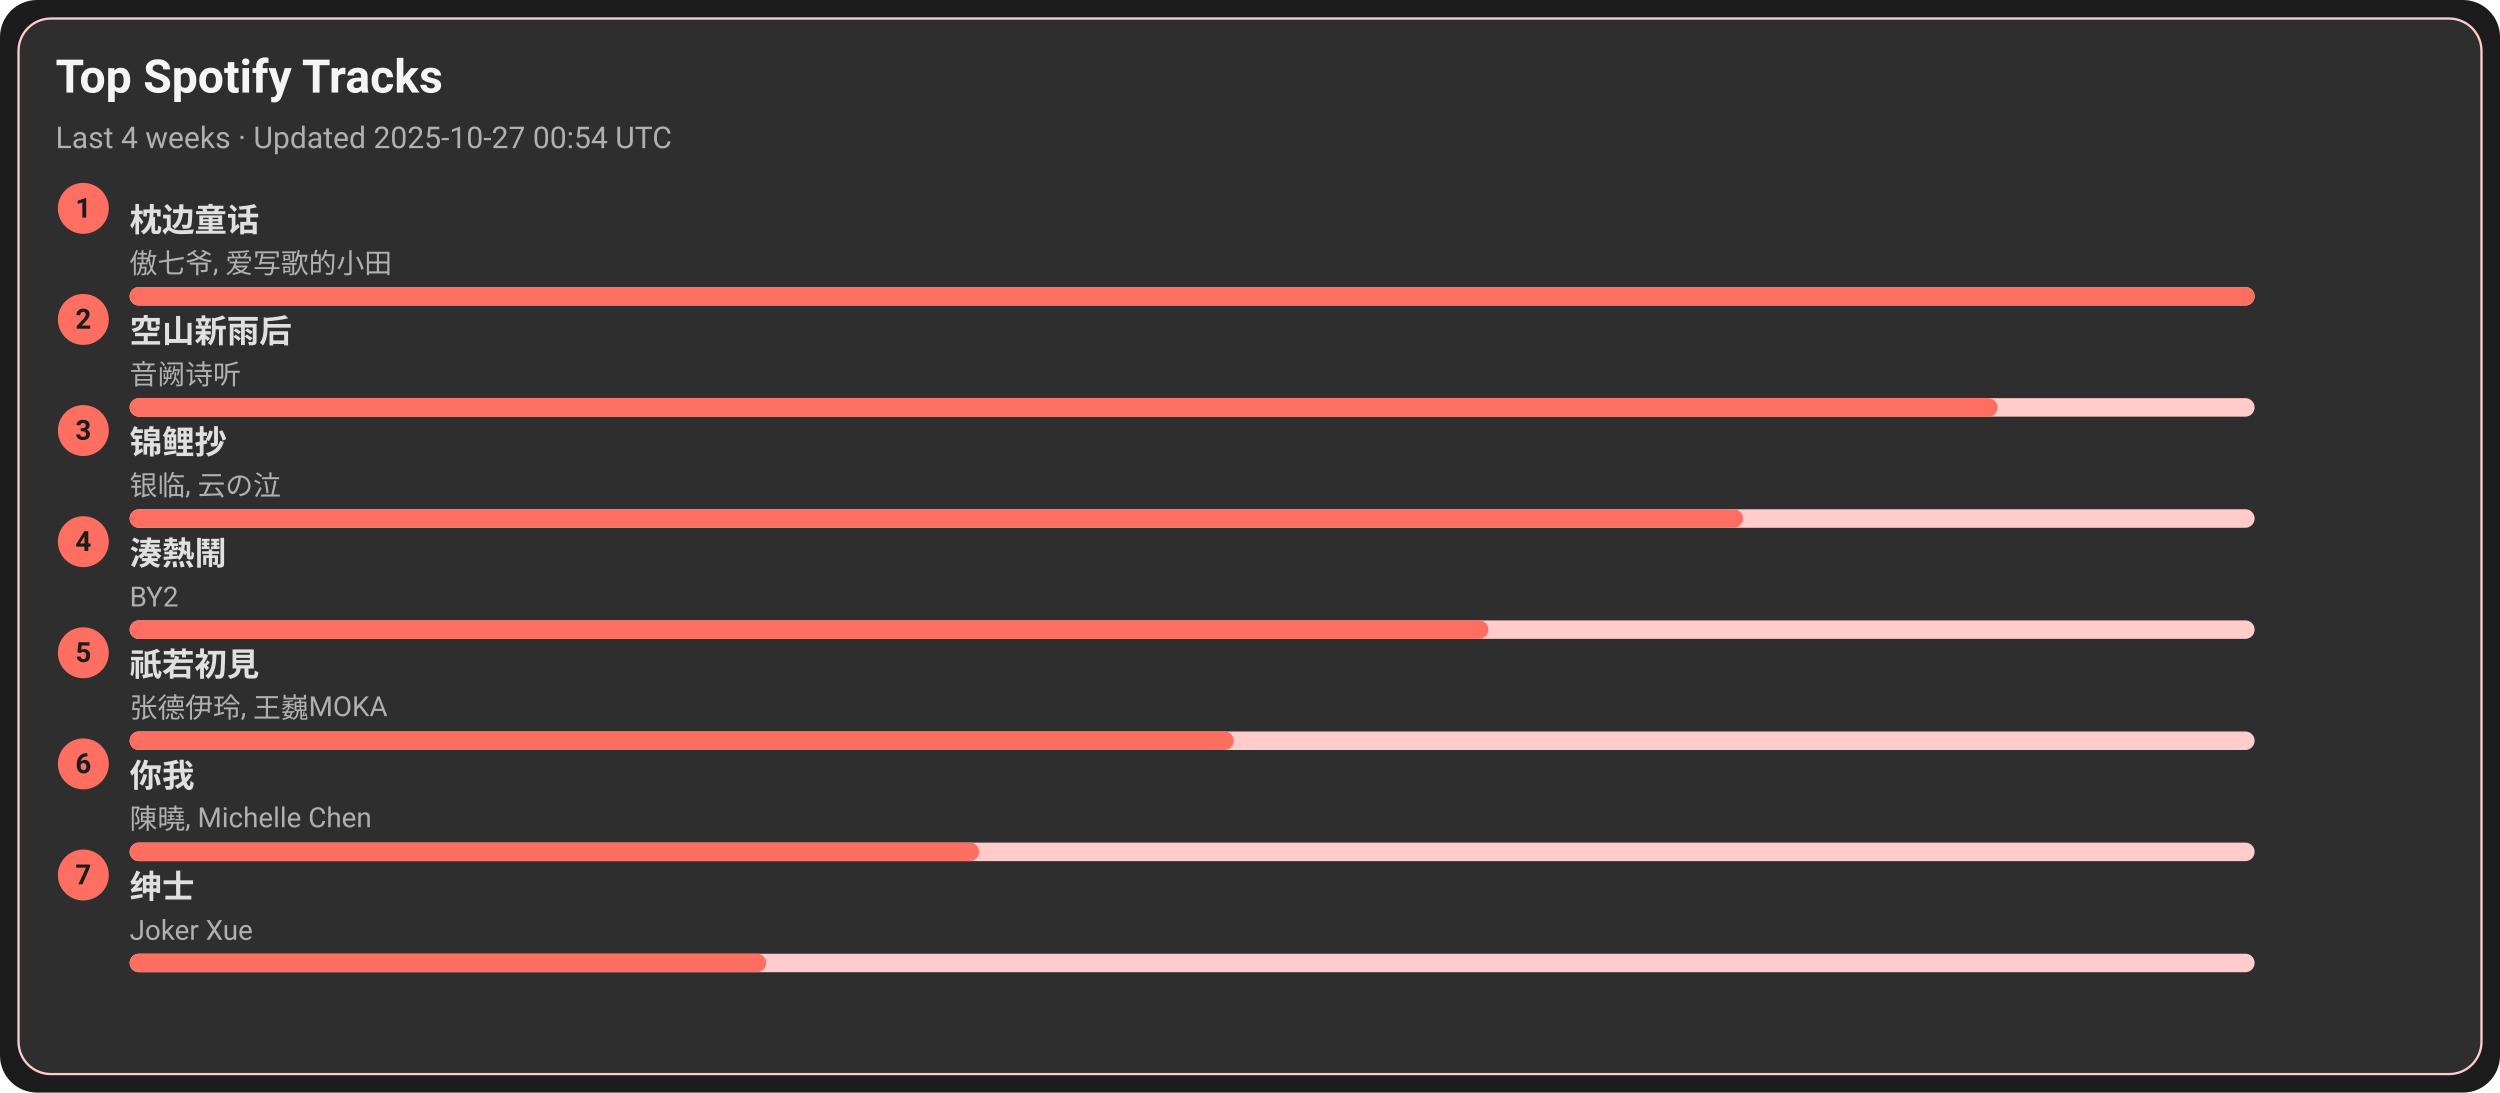
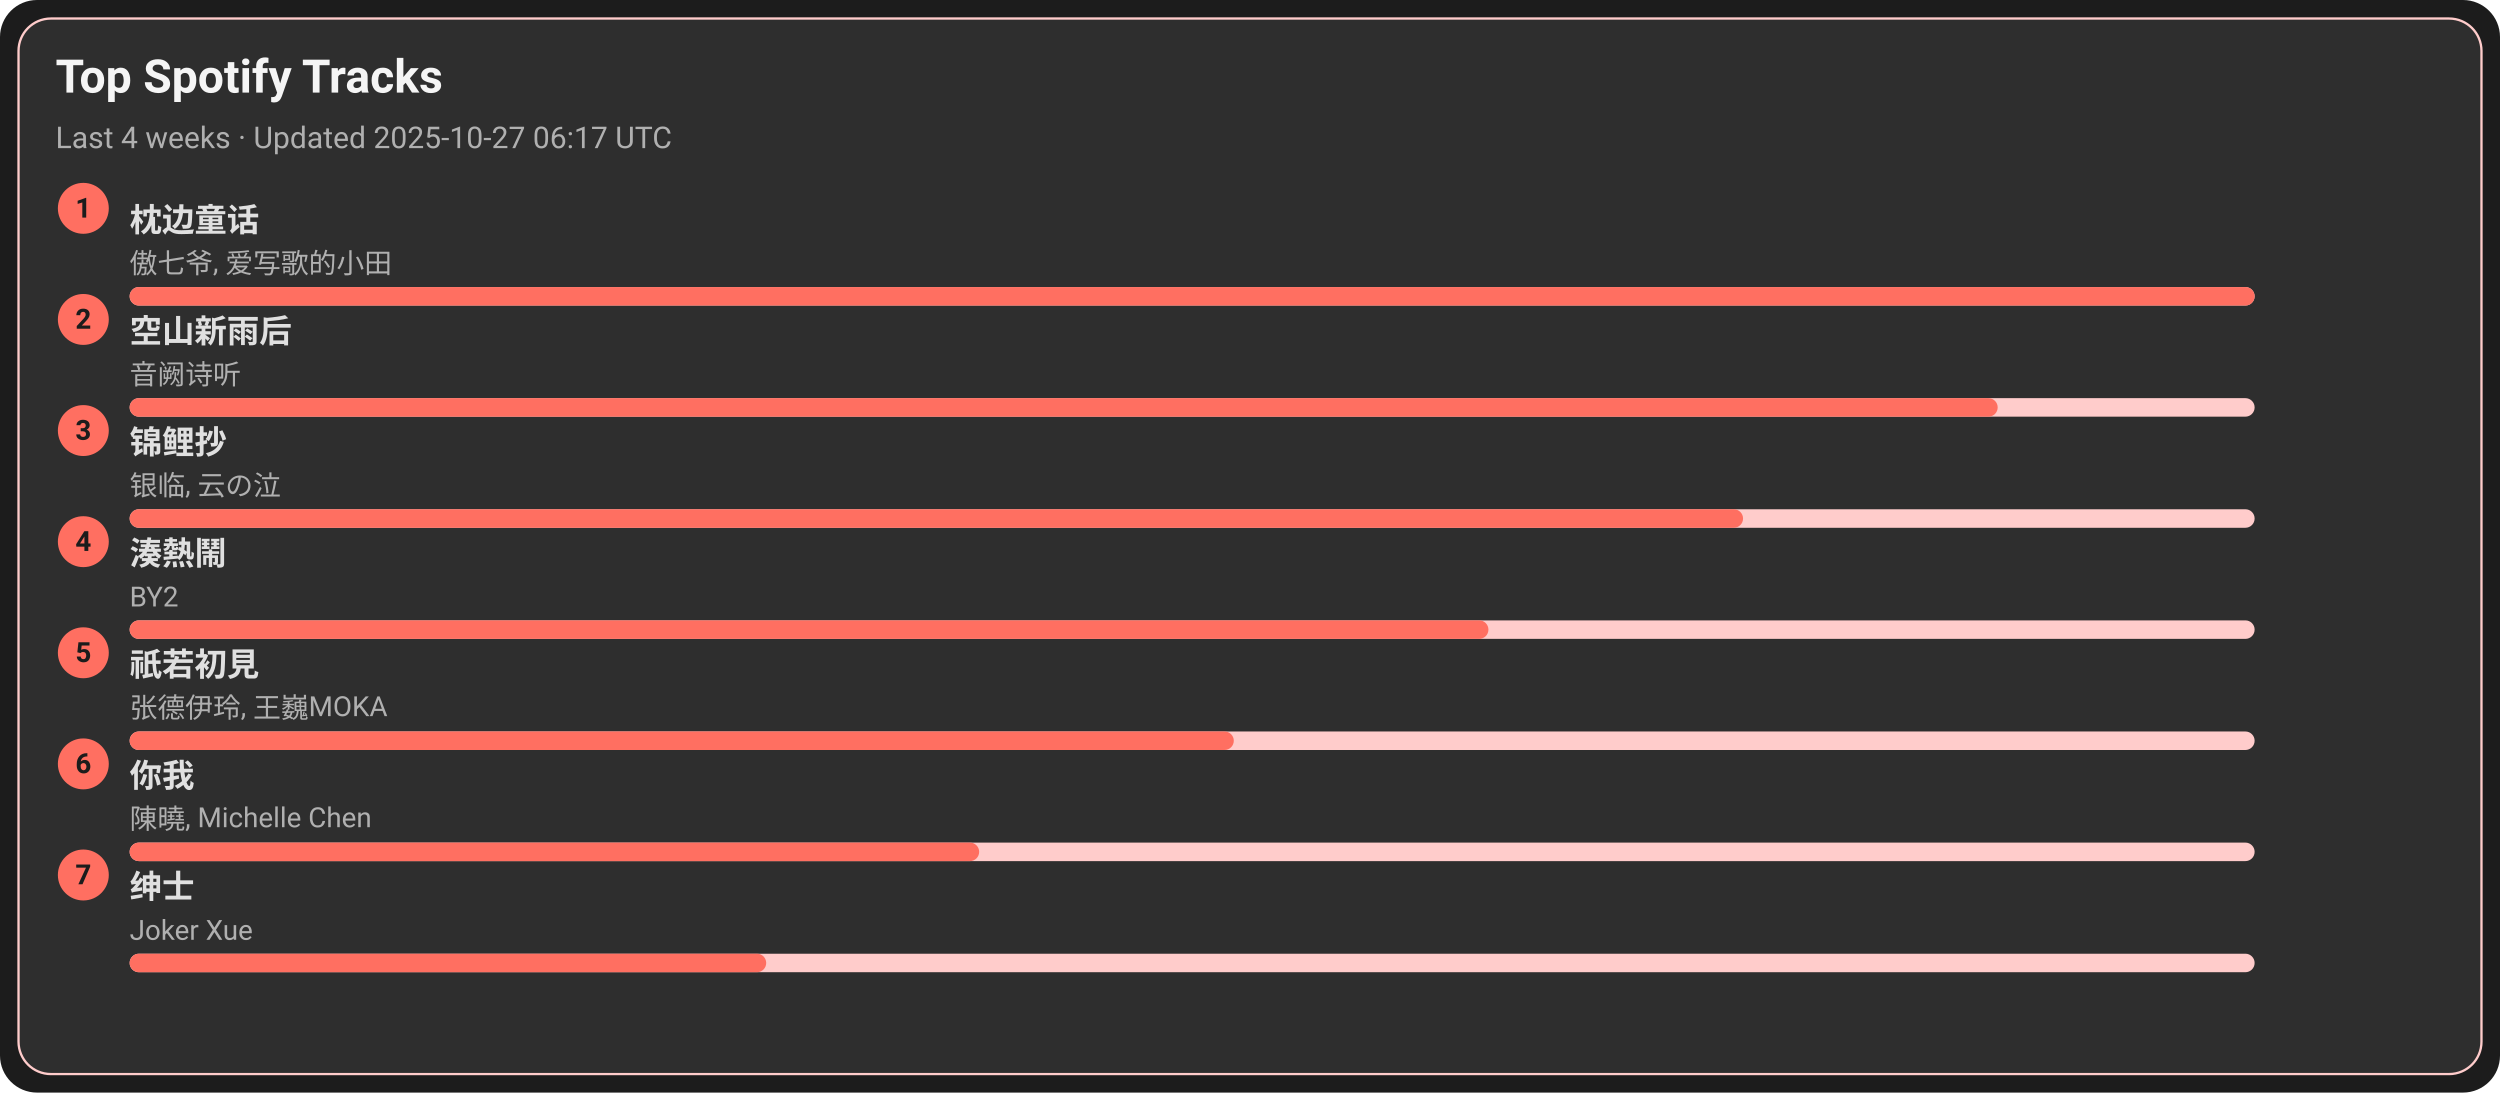
<svg xmlns="http://www.w3.org/2000/svg" width="1080" height="472" viewBox="0 0 1080 472">
  <style>text{font-family:-apple-system,BlinkMacSystemFont,Segoe UI,Roboto,Ubuntu,Helvetica Neue,Arial,Noto Sans,sans-serif}</style>
  <rect width="1080" height="472" rx="16" fill="#1c1c1c" />
  <rect x="8" y="8" width="1064" height="456" rx="14" fill="#2e2e2e" stroke="#ffcccb" />
  <text x="24" y="40" font-size="20" fill="#f5f5f5" font-weight="600">Top Spotify Tracks</text>
-   <text x="24" y="64" font-size="13" fill="#b0b0b0">Last 4 weeks · Updated 2025-10-27 00:54 UTC</text>
+   <text x="24" y="64" font-size="13" fill="#b0b0b0">Last 4 weeks · Updated 2025-10-27 06:17 UTC</text>
  <circle cx="36" cy="90" r="11" fill="#ff6f61" />
  <text x="36" y="94" text-anchor="middle" font-size="12" fill="#1c1c1c" font-weight="700">1</text>
  <a href="https://open.spotify.com/track/3I8tlHNA9NM8dL0B23xGIY" target="_blank" rel="noopener noreferrer">
    <text x="56" y="100" font-size="14" fill="#e0e0e0" font-weight="600">枕边童话</text>
  </a>
  <text x="56" y="118" font-size="12" fill="#b0b0b0">傲七爷, 爱写歌的小田</text>
  <rect x="56" y="124" width="918" height="8" rx="4" fill="#ffcccb" />
  <rect x="56" y="124" width="918" height="8" rx="4" fill="#ff6f61" />
  <circle cx="36" cy="138" r="11" fill="#ff6f61" />
  <text x="36" y="142" text-anchor="middle" font-size="12" fill="#1c1c1c" font-weight="700">2</text>
  <a href="https://open.spotify.com/track/7c1D58U8AIVOGlYzh5U6sk" target="_blank" rel="noopener noreferrer">
    <text x="56" y="148" font-size="14" fill="#e0e0e0" font-weight="600">空山新雨后</text>
  </a>
  <text x="56" y="166" font-size="12" fill="#b0b0b0">音阙诗听</text>
  <rect x="56" y="172" width="918" height="8" rx="4" fill="#ffcccb" />
  <rect x="56" y="172" width="807" height="8" rx="4" fill="#ff6f61" />
  <circle cx="36" cy="186" r="11" fill="#ff6f61" />
  <text x="36" y="190" text-anchor="middle" font-size="12" fill="#1c1c1c" font-weight="700">3</text>
  <a href="https://open.spotify.com/track/1KBIv1xAf0VhKsHrZaTVKu" target="_blank" rel="noopener noreferrer">
    <text x="56" y="196" font-size="14" fill="#e0e0e0" font-weight="600">锦鲤抄</text>
  </a>
  <text x="56" y="214" font-size="12" fill="#b0b0b0">银临, 云の泣</text>
  <rect x="56" y="220" width="918" height="8" rx="4" fill="#ffcccb" />
  <rect x="56" y="220" width="697" height="8" rx="4" fill="#ff6f61" />
  <circle cx="36" cy="234" r="11" fill="#ff6f61" />
  <text x="36" y="238" text-anchor="middle" font-size="12" fill="#1c1c1c" font-weight="700">4</text>
  <a href="https://open.spotify.com/track/2Qhxww2DKuv7gfvZkkR0wa" target="_blank" rel="noopener noreferrer">
    <text x="56" y="244" font-size="14" fill="#e0e0e0" font-weight="600">湊熱鬧</text>
  </a>
  <text x="56" y="262" font-size="12" fill="#b0b0b0">BY2</text>
  <rect x="56" y="268" width="918" height="8" rx="4" fill="#ffcccb" />
  <rect x="56" y="268" width="587" height="8" rx="4" fill="#ff6f61" />
  <circle cx="36" cy="282" r="11" fill="#ff6f61" />
  <text x="36" y="286" text-anchor="middle" font-size="12" fill="#1c1c1c" font-weight="700">5</text>
  <a href="https://open.spotify.com/track/5X4U0jJr9H4oOoXTpiVkyA" target="_blank" rel="noopener noreferrer">
    <text x="56" y="292" font-size="14" fill="#e0e0e0" font-weight="600">祇若初見</text>
  </a>
  <text x="56" y="310" font-size="12" fill="#b0b0b0">张德伊玲, 王巍MOKA</text>
  <rect x="56" y="316" width="918" height="8" rx="4" fill="#ffcccb" />
  <rect x="56" y="316" width="477" height="8" rx="4" fill="#ff6f61" />
  <circle cx="36" cy="330" r="11" fill="#ff6f61" />
  <text x="36" y="334" text-anchor="middle" font-size="12" fill="#1c1c1c" font-weight="700">6</text>
  <a href="https://open.spotify.com/track/0YXeimRwlOEUAzrxNHkgRO" target="_blank" rel="noopener noreferrer">
    <text x="56" y="340" font-size="14" fill="#e0e0e0" font-weight="600">你我</text>
  </a>
  <text x="56" y="358" font-size="12" fill="#b0b0b0">陳曉, Michelle Chen</text>
  <rect x="56" y="364" width="918" height="8" rx="4" fill="#ffcccb" />
  <rect x="56" y="364" width="367" height="8" rx="4" fill="#ff6f61" />
  <circle cx="36" cy="378" r="11" fill="#ff6f61" />
  <text x="36" y="382" text-anchor="middle" font-size="12" fill="#1c1c1c" font-weight="700">7</text>
  <a href="https://open.spotify.com/track/42XCQK9m1qify1wqB8kNJz" target="_blank" rel="noopener noreferrer">
    <text x="56" y="388" font-size="14" fill="#e0e0e0" font-weight="600">绅士</text>
  </a>
  <text x="56" y="406" font-size="12" fill="#b0b0b0">Joker Xue</text>
  <rect x="56" y="412" width="918" height="8" rx="4" fill="#ffcccb" />
  <rect x="56" y="412" width="275" height="8" rx="4" fill="#ff6f61" />
</svg>
